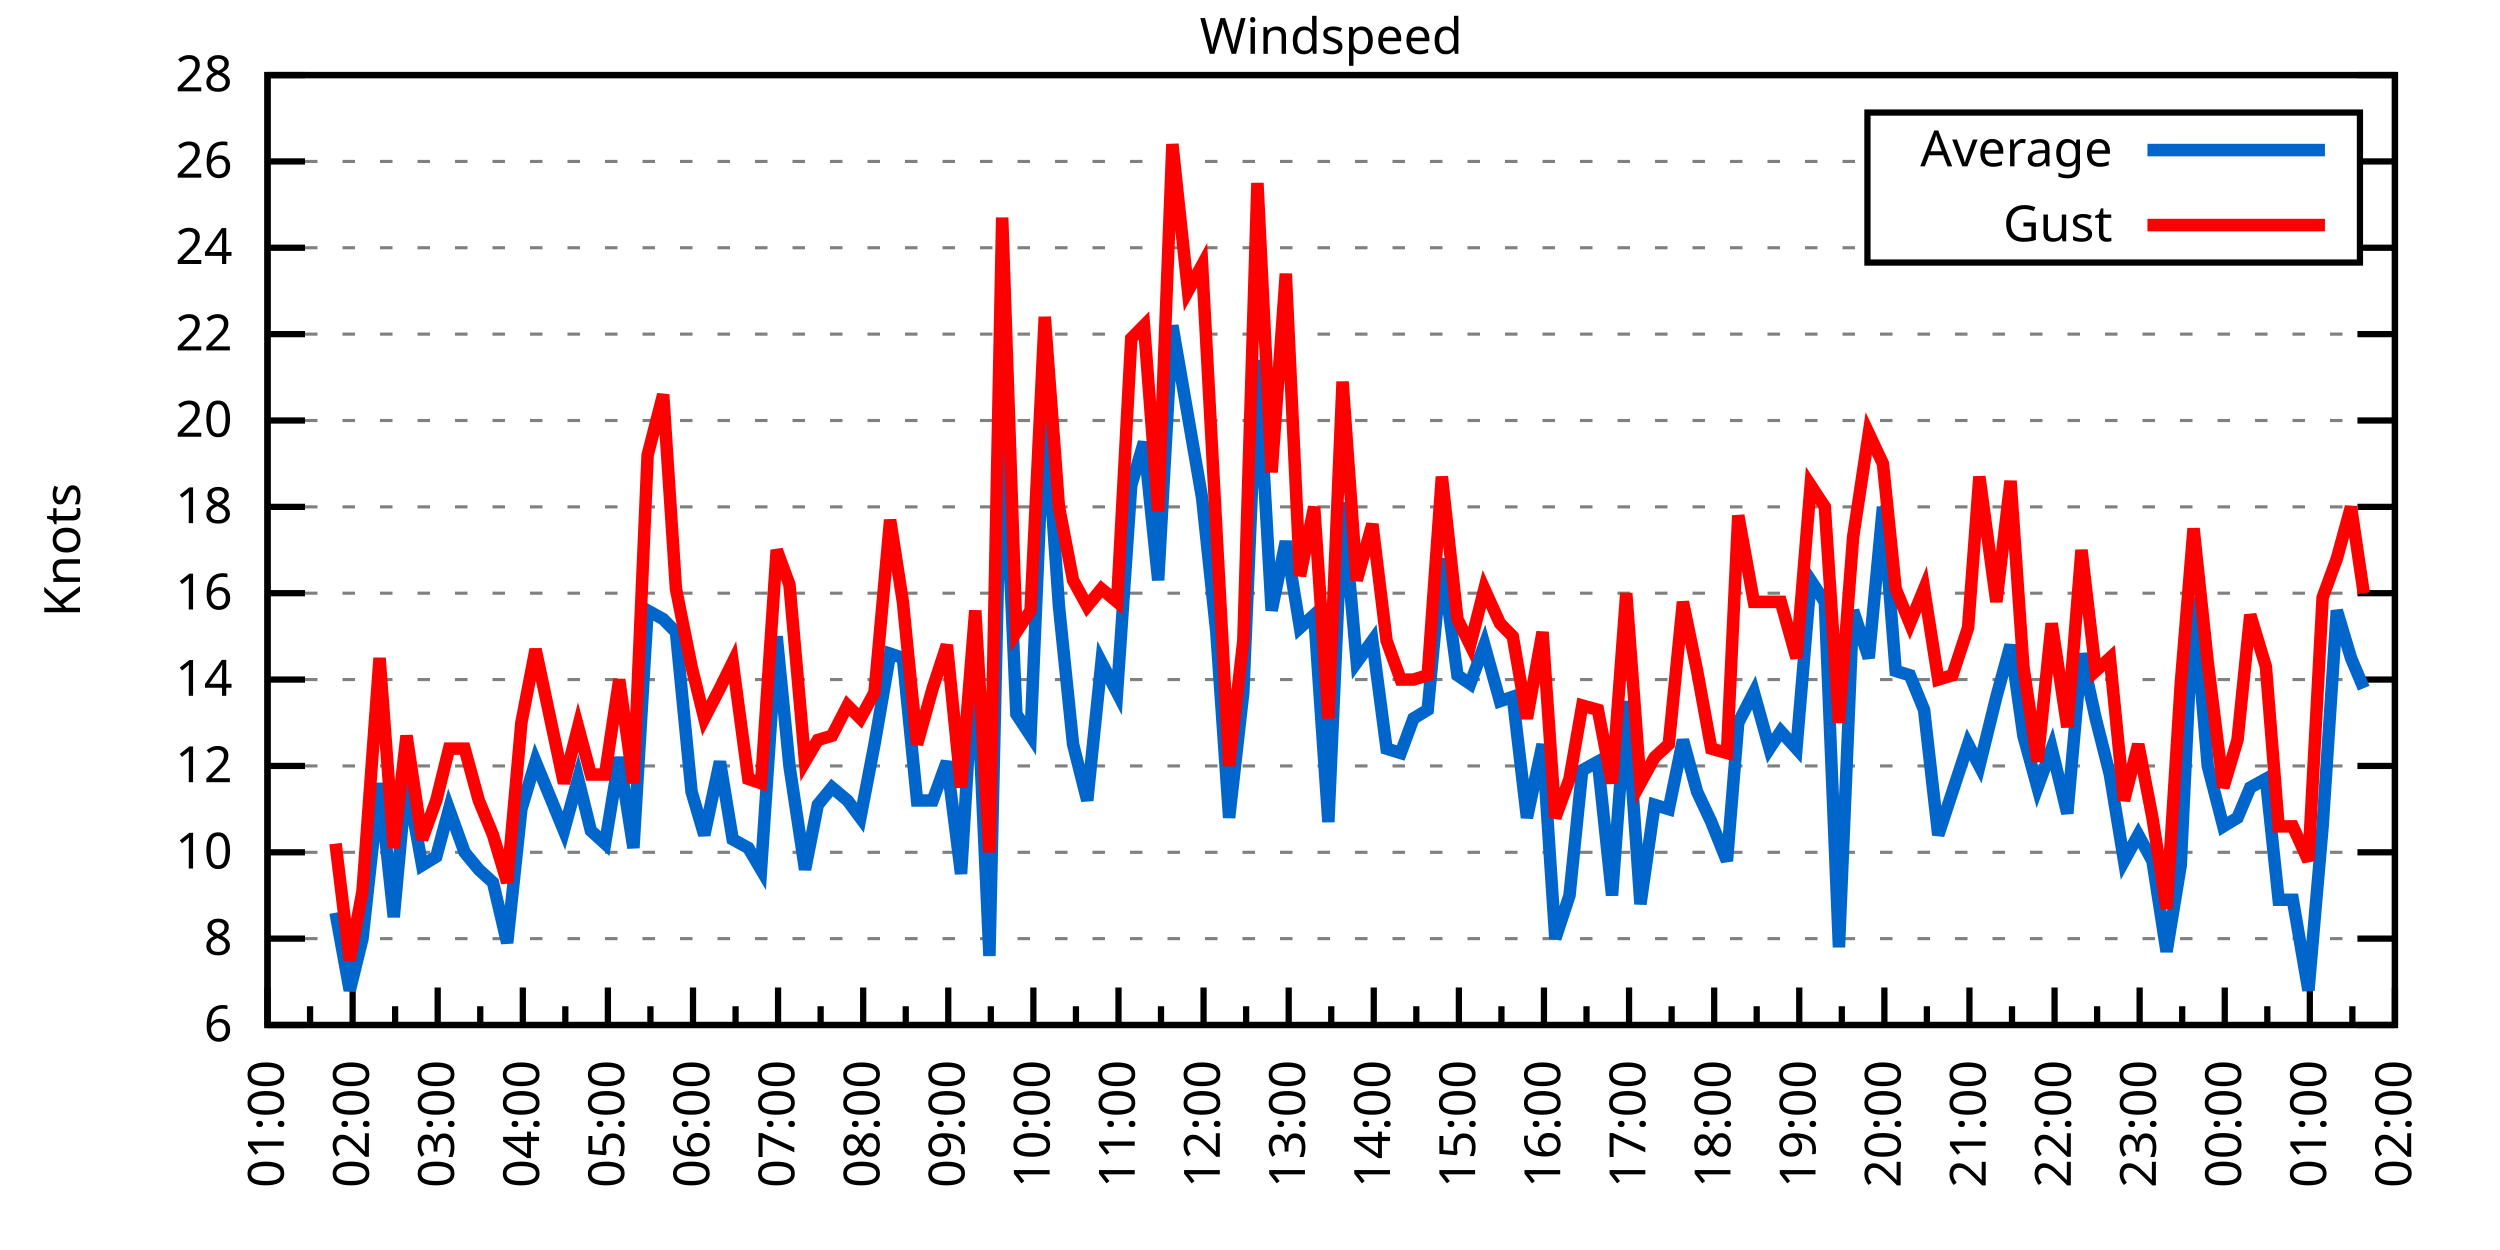
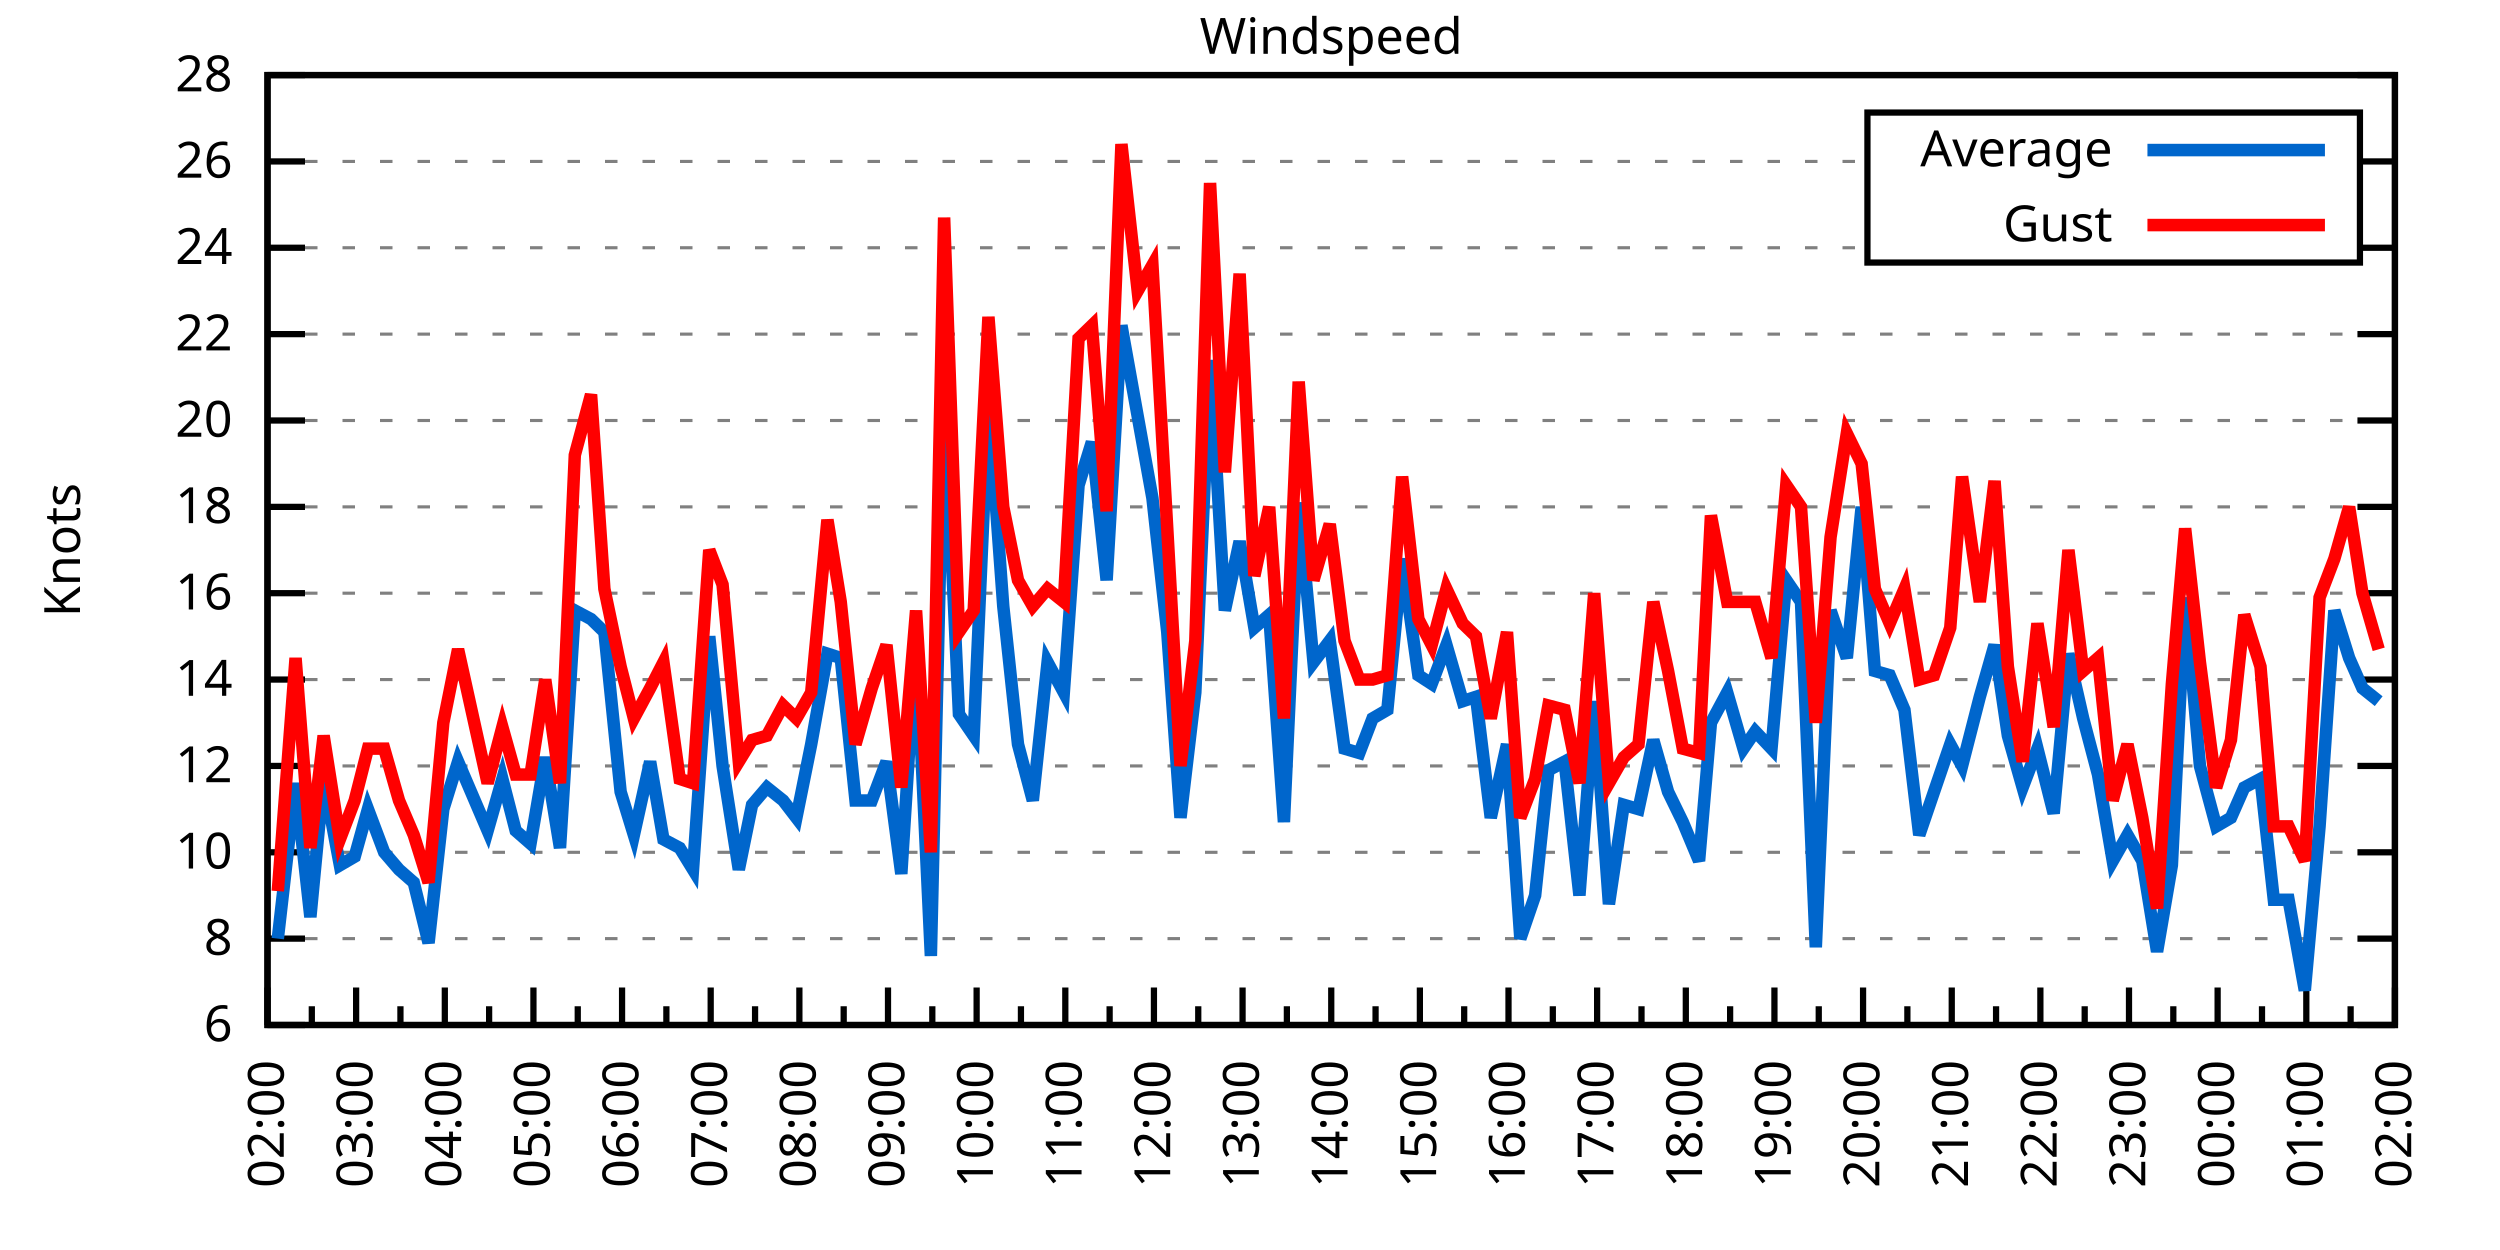
<svg xmlns="http://www.w3.org/2000/svg" xmlns:xlink="http://www.w3.org/1999/xlink" width="400" height="200" viewBox="0 0 400 200">
  <g id="gnuplot_canvas">
    <rect x="0" y="0" width="400" height="200" fill="none" />
    <defs>
      <circle id="gpDot" r="0.5" stroke-width="0.5" stroke="currentColor" />
      <path id="gpPt0" stroke-width="0.333" stroke="currentColor" d="M-1,0 h2 M0,-1 v2" />
      <path id="gpPt1" stroke-width="0.333" stroke="currentColor" d="M-1,-1 L1,1 M1,-1 L-1,1" />
      <path id="gpPt2" stroke-width="0.333" stroke="currentColor" d="M-1,0 L1,0 M0,-1 L0,1 M-1,-1 L1,1 M-1,1 L1,-1" />
      <rect id="gpPt3" stroke-width="0.333" stroke="currentColor" x="-1" y="-1" width="2" height="2" />
      <rect id="gpPt4" stroke-width="0.333" stroke="currentColor" fill="currentColor" x="-1" y="-1" width="2" height="2" />
      <circle id="gpPt5" stroke-width="0.333" stroke="currentColor" cx="0" cy="0" r="1" />
      <use xlink:href="#gpPt5" id="gpPt6" fill="currentColor" stroke="none" />
      <path id="gpPt7" stroke-width="0.333" stroke="currentColor" d="M0,-1.33 L-1.33,0.67 L1.33,0.67 z" />
      <use xlink:href="#gpPt7" id="gpPt8" fill="currentColor" stroke="none" />
      <use xlink:href="#gpPt7" id="gpPt9" stroke="currentColor" transform="rotate(180)" />
      <use xlink:href="#gpPt9" id="gpPt10" fill="currentColor" stroke="none" />
      <use xlink:href="#gpPt3" id="gpPt11" stroke="currentColor" transform="rotate(45)" />
      <use xlink:href="#gpPt11" id="gpPt12" fill="currentColor" stroke="none" />
      <path id="gpPt13" stroke-width="0.333" stroke="currentColor" d="M0,1.330 L1.265,0.411 L0.782,-1.067 L-0.782,-1.076 L-1.265,0.411 z" />
      <use xlink:href="#gpPt13" id="gpPt14" fill="currentColor" stroke="none" />
      <filter id="textbox" filterUnits="objectBoundingBox" x="0" y="0" height="1" width="1">
        <feFlood flood-color="white" flood-opacity="1" result="bgnd" />
        <feComposite in="SourceGraphic" in2="bgnd" operator="atop" />
      </filter>
      <filter id="greybox" filterUnits="objectBoundingBox" x="0" y="0" height="1" width="1">
        <feFlood flood-color="lightgrey" flood-opacity="1" result="grey" />
        <feComposite in="SourceGraphic" in2="grey" operator="atop" />
      </filter>
    </defs>
    <g fill="none" color="white" stroke="currentColor" stroke-width="1.00" stroke-linecap="butt" stroke-linejoin="miter">
</g>
    <g fill="none" color="black" stroke="currentColor" stroke-width="1.00" stroke-linecap="butt" stroke-linejoin="miter">
      <g stroke="none" shape-rendering="crispEdges">
        <polygon fill="rgb(255, 255, 255)" points="42.80,164.00 383.18,164.00 383.18,12.02 42.80,12.02 " />
      </g>
    </g>
    <g fill="none" color="black" stroke="currentColor" stroke-width="1.00" stroke-linecap="butt" stroke-linejoin="miter">
</g>
    <g fill="none" color="black" stroke="black" stroke-width="0.50" stroke-linecap="butt" stroke-linejoin="miter">
</g>
    <g fill="none" color="gray" stroke="currentColor" stroke-width="0.50" stroke-linecap="butt" stroke-linejoin="miter">
      <path stroke="gray" stroke-dasharray="2,4" class="gridline" d="M42.80,164.00 L383.19,164.00  " />
    </g>
    <g fill="none" color="gray" stroke="gray" stroke-width="1.00" stroke-linecap="butt" stroke-linejoin="miter">
</g>
    <g fill="none" color="black" stroke="currentColor" stroke-width="1.00" stroke-linecap="butt" stroke-linejoin="miter">
      <path stroke="black" d="M42.80,164.00 L48.80,164.00 M383.19,164.00 L377.19,164.00  " />
      <g transform="translate(37.20,166.60)" stroke="none" fill="black" font-family="Sans" font-size="8.00" text-anchor="end">
        <text>
          <tspan font-family="Sans"> 6</tspan>
        </text>
      </g>
    </g>
    <g fill="none" color="black" stroke="currentColor" stroke-width="1.00" stroke-linecap="butt" stroke-linejoin="miter">
</g>
    <g fill="none" color="black" stroke="black" stroke-width="0.50" stroke-linecap="butt" stroke-linejoin="miter">
</g>
    <g fill="none" color="gray" stroke="currentColor" stroke-width="0.50" stroke-linecap="butt" stroke-linejoin="miter">
      <path stroke="gray" stroke-dasharray="2,4" class="gridline" d="M42.80,150.18 L383.19,150.18  " />
    </g>
    <g fill="none" color="gray" stroke="gray" stroke-width="1.00" stroke-linecap="butt" stroke-linejoin="miter">
</g>
    <g fill="none" color="black" stroke="currentColor" stroke-width="1.00" stroke-linecap="butt" stroke-linejoin="miter">
      <path stroke="black" d="M42.80,150.18 L48.80,150.18 M383.19,150.18 L377.19,150.18  " />
      <g transform="translate(37.20,152.78)" stroke="none" fill="black" font-family="Sans" font-size="8.00" text-anchor="end">
        <text>
          <tspan font-family="Sans"> 8</tspan>
        </text>
      </g>
    </g>
    <g fill="none" color="black" stroke="currentColor" stroke-width="1.00" stroke-linecap="butt" stroke-linejoin="miter">
</g>
    <g fill="none" color="black" stroke="black" stroke-width="0.50" stroke-linecap="butt" stroke-linejoin="miter">
</g>
    <g fill="none" color="gray" stroke="currentColor" stroke-width="0.50" stroke-linecap="butt" stroke-linejoin="miter">
      <path stroke="gray" stroke-dasharray="2,4" class="gridline" d="M42.80,136.37 L383.19,136.37  " />
    </g>
    <g fill="none" color="gray" stroke="gray" stroke-width="1.00" stroke-linecap="butt" stroke-linejoin="miter">
</g>
    <g fill="none" color="black" stroke="currentColor" stroke-width="1.00" stroke-linecap="butt" stroke-linejoin="miter">
      <path stroke="black" d="M42.80,136.37 L48.80,136.37 M383.19,136.37 L377.19,136.37  " />
      <g transform="translate(37.20,138.97)" stroke="none" fill="black" font-family="Sans" font-size="8.00" text-anchor="end">
        <text>
          <tspan font-family="Sans"> 10</tspan>
        </text>
      </g>
    </g>
    <g fill="none" color="black" stroke="currentColor" stroke-width="1.00" stroke-linecap="butt" stroke-linejoin="miter">
</g>
    <g fill="none" color="black" stroke="black" stroke-width="0.50" stroke-linecap="butt" stroke-linejoin="miter">
</g>
    <g fill="none" color="gray" stroke="currentColor" stroke-width="0.50" stroke-linecap="butt" stroke-linejoin="miter">
      <path stroke="gray" stroke-dasharray="2,4" class="gridline" d="M42.80,122.55 L383.19,122.55  " />
    </g>
    <g fill="none" color="gray" stroke="gray" stroke-width="1.00" stroke-linecap="butt" stroke-linejoin="miter">
</g>
    <g fill="none" color="black" stroke="currentColor" stroke-width="1.00" stroke-linecap="butt" stroke-linejoin="miter">
      <path stroke="black" d="M42.80,122.55 L48.80,122.55 M383.19,122.55 L377.19,122.55  " />
      <g transform="translate(37.20,125.15)" stroke="none" fill="black" font-family="Sans" font-size="8.00" text-anchor="end">
        <text>
          <tspan font-family="Sans"> 12</tspan>
        </text>
      </g>
    </g>
    <g fill="none" color="black" stroke="currentColor" stroke-width="1.00" stroke-linecap="butt" stroke-linejoin="miter">
</g>
    <g fill="none" color="black" stroke="black" stroke-width="0.50" stroke-linecap="butt" stroke-linejoin="miter">
</g>
    <g fill="none" color="gray" stroke="currentColor" stroke-width="0.50" stroke-linecap="butt" stroke-linejoin="miter">
      <path stroke="gray" stroke-dasharray="2,4" class="gridline" d="M42.80,108.73 L383.19,108.73  " />
    </g>
    <g fill="none" color="gray" stroke="gray" stroke-width="1.00" stroke-linecap="butt" stroke-linejoin="miter">
</g>
    <g fill="none" color="black" stroke="currentColor" stroke-width="1.00" stroke-linecap="butt" stroke-linejoin="miter">
      <path stroke="black" d="M42.80,108.73 L48.80,108.73 M383.19,108.73 L377.19,108.73  " />
      <g transform="translate(37.20,111.33)" stroke="none" fill="black" font-family="Sans" font-size="8.00" text-anchor="end">
        <text>
          <tspan font-family="Sans"> 14</tspan>
        </text>
      </g>
    </g>
    <g fill="none" color="black" stroke="currentColor" stroke-width="1.00" stroke-linecap="butt" stroke-linejoin="miter">
</g>
    <g fill="none" color="black" stroke="black" stroke-width="0.50" stroke-linecap="butt" stroke-linejoin="miter">
</g>
    <g fill="none" color="gray" stroke="currentColor" stroke-width="0.50" stroke-linecap="butt" stroke-linejoin="miter">
      <path stroke="gray" stroke-dasharray="2,4" class="gridline" d="M42.80,94.91 L383.19,94.91  " />
    </g>
    <g fill="none" color="gray" stroke="gray" stroke-width="1.00" stroke-linecap="butt" stroke-linejoin="miter">
</g>
    <g fill="none" color="black" stroke="currentColor" stroke-width="1.00" stroke-linecap="butt" stroke-linejoin="miter">
      <path stroke="black" d="M42.80,94.91 L48.80,94.91 M383.19,94.91 L377.19,94.91  " />
      <g transform="translate(37.20,97.51)" stroke="none" fill="black" font-family="Sans" font-size="8.00" text-anchor="end">
        <text>
          <tspan font-family="Sans"> 16</tspan>
        </text>
      </g>
    </g>
    <g fill="none" color="black" stroke="currentColor" stroke-width="1.00" stroke-linecap="butt" stroke-linejoin="miter">
</g>
    <g fill="none" color="black" stroke="black" stroke-width="0.50" stroke-linecap="butt" stroke-linejoin="miter">
</g>
    <g fill="none" color="gray" stroke="currentColor" stroke-width="0.50" stroke-linecap="butt" stroke-linejoin="miter">
      <path stroke="gray" stroke-dasharray="2,4" class="gridline" d="M42.80,81.10 L383.19,81.10  " />
    </g>
    <g fill="none" color="gray" stroke="gray" stroke-width="1.00" stroke-linecap="butt" stroke-linejoin="miter">
</g>
    <g fill="none" color="black" stroke="currentColor" stroke-width="1.00" stroke-linecap="butt" stroke-linejoin="miter">
      <path stroke="black" d="M42.80,81.10 L48.80,81.10 M383.19,81.10 L377.19,81.10  " />
      <g transform="translate(37.20,83.70)" stroke="none" fill="black" font-family="Sans" font-size="8.00" text-anchor="end">
        <text>
          <tspan font-family="Sans"> 18</tspan>
        </text>
      </g>
    </g>
    <g fill="none" color="black" stroke="currentColor" stroke-width="1.00" stroke-linecap="butt" stroke-linejoin="miter">
</g>
    <g fill="none" color="black" stroke="black" stroke-width="0.50" stroke-linecap="butt" stroke-linejoin="miter">
</g>
    <g fill="none" color="gray" stroke="currentColor" stroke-width="0.50" stroke-linecap="butt" stroke-linejoin="miter">
      <path stroke="gray" stroke-dasharray="2,4" class="gridline" d="M42.80,67.28 L383.19,67.28  " />
    </g>
    <g fill="none" color="gray" stroke="gray" stroke-width="1.00" stroke-linecap="butt" stroke-linejoin="miter">
</g>
    <g fill="none" color="black" stroke="currentColor" stroke-width="1.00" stroke-linecap="butt" stroke-linejoin="miter">
      <path stroke="black" d="M42.80,67.28 L48.80,67.28 M383.19,67.28 L377.19,67.28  " />
      <g transform="translate(37.20,69.88)" stroke="none" fill="black" font-family="Sans" font-size="8.00" text-anchor="end">
        <text>
          <tspan font-family="Sans"> 20</tspan>
        </text>
      </g>
    </g>
    <g fill="none" color="black" stroke="currentColor" stroke-width="1.00" stroke-linecap="butt" stroke-linejoin="miter">
</g>
    <g fill="none" color="black" stroke="black" stroke-width="0.50" stroke-linecap="butt" stroke-linejoin="miter">
</g>
    <g fill="none" color="gray" stroke="currentColor" stroke-width="0.50" stroke-linecap="butt" stroke-linejoin="miter">
      <path stroke="gray" stroke-dasharray="2,4" class="gridline" d="M42.80,53.46 L383.19,53.46  " />
    </g>
    <g fill="none" color="gray" stroke="gray" stroke-width="1.00" stroke-linecap="butt" stroke-linejoin="miter">
</g>
    <g fill="none" color="black" stroke="currentColor" stroke-width="1.00" stroke-linecap="butt" stroke-linejoin="miter">
      <path stroke="black" d="M42.80,53.46 L48.80,53.46 M383.19,53.46 L377.19,53.46  " />
      <g transform="translate(37.20,56.06)" stroke="none" fill="black" font-family="Sans" font-size="8.00" text-anchor="end">
        <text>
          <tspan font-family="Sans"> 22</tspan>
        </text>
      </g>
    </g>
    <g fill="none" color="black" stroke="currentColor" stroke-width="1.00" stroke-linecap="butt" stroke-linejoin="miter">
</g>
    <g fill="none" color="black" stroke="black" stroke-width="0.50" stroke-linecap="butt" stroke-linejoin="miter">
</g>
    <g fill="none" color="gray" stroke="currentColor" stroke-width="0.50" stroke-linecap="butt" stroke-linejoin="miter">
      <path stroke="gray" stroke-dasharray="2,4" class="gridline" d="M42.80,39.64 L298.79,39.64 M377.59,39.64 L383.19,39.64  " />
    </g>
    <g fill="none" color="gray" stroke="gray" stroke-width="1.00" stroke-linecap="butt" stroke-linejoin="miter">
</g>
    <g fill="none" color="black" stroke="currentColor" stroke-width="1.00" stroke-linecap="butt" stroke-linejoin="miter">
      <path stroke="black" d="M42.80,39.64 L48.80,39.64 M383.19,39.64 L377.19,39.64  " />
      <g transform="translate(37.20,42.24)" stroke="none" fill="black" font-family="Sans" font-size="8.00" text-anchor="end">
        <text>
          <tspan font-family="Sans"> 24</tspan>
        </text>
      </g>
    </g>
    <g fill="none" color="black" stroke="currentColor" stroke-width="1.00" stroke-linecap="butt" stroke-linejoin="miter">
</g>
    <g fill="none" color="black" stroke="black" stroke-width="0.50" stroke-linecap="butt" stroke-linejoin="miter">
</g>
    <g fill="none" color="gray" stroke="currentColor" stroke-width="0.50" stroke-linecap="butt" stroke-linejoin="miter">
      <path stroke="gray" stroke-dasharray="2,4" class="gridline" d="M42.80,25.83 L298.79,25.83 M377.59,25.83 L383.19,25.83  " />
    </g>
    <g fill="none" color="gray" stroke="gray" stroke-width="1.00" stroke-linecap="butt" stroke-linejoin="miter">
</g>
    <g fill="none" color="black" stroke="currentColor" stroke-width="1.00" stroke-linecap="butt" stroke-linejoin="miter">
      <path stroke="black" d="M42.80,25.83 L48.80,25.83 M383.19,25.83 L377.19,25.83  " />
      <g transform="translate(37.20,28.43)" stroke="none" fill="black" font-family="Sans" font-size="8.00" text-anchor="end">
        <text>
          <tspan font-family="Sans"> 26</tspan>
        </text>
      </g>
    </g>
    <g fill="none" color="black" stroke="currentColor" stroke-width="1.00" stroke-linecap="butt" stroke-linejoin="miter">
</g>
    <g fill="none" color="black" stroke="black" stroke-width="0.50" stroke-linecap="butt" stroke-linejoin="miter">
</g>
    <g fill="none" color="gray" stroke="currentColor" stroke-width="0.50" stroke-linecap="butt" stroke-linejoin="miter">
      <path stroke="gray" stroke-dasharray="2,4" class="gridline" d="M42.80,12.01 L383.19,12.01  " />
    </g>
    <g fill="none" color="gray" stroke="gray" stroke-width="1.00" stroke-linecap="butt" stroke-linejoin="miter">
</g>
    <g fill="none" color="black" stroke="currentColor" stroke-width="1.00" stroke-linecap="butt" stroke-linejoin="miter">
      <path stroke="black" d="M42.80,12.01 L48.80,12.01 M383.19,12.01 L377.19,12.01  " />
      <g transform="translate(37.20,14.61)" stroke="none" fill="black" font-family="Sans" font-size="8.00" text-anchor="end">
        <text>
          <tspan font-family="Sans"> 28</tspan>
        </text>
      </g>
    </g>
    <g fill="none" color="black" stroke="currentColor" stroke-width="1.00" stroke-linecap="butt" stroke-linejoin="miter">
      <path stroke="black" d="M42.80,164.00 L42.80,158.00  " />
      <g transform="translate(45.40,169.60) rotate(270)" stroke="none" fill="black" font-family="Sans" font-size="8.00" text-anchor="end">
        <text>
+           <tspan font-family="Sans">02:00</tspan>
+         </text>
+       </g>
+     </g>
+     <g fill="none" color="black" stroke="currentColor" stroke-width="1.00" stroke-linecap="butt" stroke-linejoin="miter">
+       <path stroke="black" d="M49.89,164.00 L49.89,161.00 M56.98,164.00 L56.98,158.00  " />
+       <g transform="translate(59.58,169.60) rotate(270)" stroke="none" fill="black" font-family="Sans" font-size="8.00" text-anchor="end">
+         <text>
+           <tspan font-family="Sans">03:00</tspan>
+         </text>
+       </g>
+     </g>
+     <g fill="none" color="black" stroke="currentColor" stroke-width="1.00" stroke-linecap="butt" stroke-linejoin="miter">
+       <path stroke="black" d="M64.07,164.00 L64.07,161.00 M71.17,164.00 L71.17,158.00  " />
+       <g transform="translate(73.77,169.60) rotate(270)" stroke="none" fill="black" font-family="Sans" font-size="8.00" text-anchor="end">
+         <text>
+           <tspan font-family="Sans">04:00</tspan>
+         </text>
+       </g>
+     </g>
+     <g fill="none" color="black" stroke="currentColor" stroke-width="1.00" stroke-linecap="butt" stroke-linejoin="miter">
+       <path stroke="black" d="M78.26,164.00 L78.26,161.00 M85.35,164.00 L85.35,158.00  " />
+       <g transform="translate(87.95,169.60) rotate(270)" stroke="none" fill="black" font-family="Sans" font-size="8.00" text-anchor="end">
+         <text>
+           <tspan font-family="Sans">05:00</tspan>
+         </text>
+       </g>
+     </g>
+     <g fill="none" color="black" stroke="currentColor" stroke-width="1.00" stroke-linecap="butt" stroke-linejoin="miter">
+       <path stroke="black" d="M92.44,164.00 L92.44,161.00 M99.53,164.00 L99.53,158.00  " />
+       <g transform="translate(102.13,169.60) rotate(270)" stroke="none" fill="black" font-family="Sans" font-size="8.00" text-anchor="end">
+         <text>
+           <tspan font-family="Sans">06:00</tspan>
+         </text>
+       </g>
+     </g>
+     <g fill="none" color="black" stroke="currentColor" stroke-width="1.00" stroke-linecap="butt" stroke-linejoin="miter">
+       <path stroke="black" d="M106.62,164.00 L106.62,161.00 M113.71,164.00 L113.71,158.00  " />
+       <g transform="translate(116.31,169.60) rotate(270)" stroke="none" fill="black" font-family="Sans" font-size="8.00" text-anchor="end">
+         <text>
+           <tspan font-family="Sans">07:00</tspan>
+         </text>
+       </g>
+     </g>
+     <g fill="none" color="black" stroke="currentColor" stroke-width="1.00" stroke-linecap="butt" stroke-linejoin="miter">
+       <path stroke="black" d="M120.81,164.00 L120.81,161.00 M127.90,164.00 L127.90,158.00  " />
+       <g transform="translate(130.50,169.60) rotate(270)" stroke="none" fill="black" font-family="Sans" font-size="8.00" text-anchor="end">
+         <text>
+           <tspan font-family="Sans">08:00</tspan>
+         </text>
+       </g>
+     </g>
+     <g fill="none" color="black" stroke="currentColor" stroke-width="1.00" stroke-linecap="butt" stroke-linejoin="miter">
+       <path stroke="black" d="M134.99,164.00 L134.99,161.00 M142.08,164.00 L142.08,158.00  " />
+       <g transform="translate(144.68,169.60) rotate(270)" stroke="none" fill="black" font-family="Sans" font-size="8.00" text-anchor="end">
+         <text>
+           <tspan font-family="Sans">09:00</tspan>
+         </text>
+       </g>
+     </g>
+     <g fill="none" color="black" stroke="currentColor" stroke-width="1.00" stroke-linecap="butt" stroke-linejoin="miter">
+       <path stroke="black" d="M149.17,164.00 L149.17,161.00 M156.26,164.00 L156.26,158.00  " />
+       <g transform="translate(158.86,169.60) rotate(270)" stroke="none" fill="black" font-family="Sans" font-size="8.00" text-anchor="end">
+         <text>
+           <tspan font-family="Sans">10:00</tspan>
+         </text>
+       </g>
+     </g>
+     <g fill="none" color="black" stroke="currentColor" stroke-width="1.00" stroke-linecap="butt" stroke-linejoin="miter">
+       <path stroke="black" d="M163.35,164.00 L163.35,161.00 M170.45,164.00 L170.45,158.00  " />
+       <g transform="translate(173.05,169.60) rotate(270)" stroke="none" fill="black" font-family="Sans" font-size="8.00" text-anchor="end">
+         <text>
+           <tspan font-family="Sans">11:00</tspan>
+         </text>
+       </g>
+     </g>
+     <g fill="none" color="black" stroke="currentColor" stroke-width="1.00" stroke-linecap="butt" stroke-linejoin="miter">
+       <path stroke="black" d="M177.54,164.00 L177.54,161.00 M184.63,164.00 L184.63,158.00  " />
+       <g transform="translate(187.23,169.60) rotate(270)" stroke="none" fill="black" font-family="Sans" font-size="8.00" text-anchor="end">
+         <text>
+           <tspan font-family="Sans">12:00</tspan>
+         </text>
+       </g>
+     </g>
+     <g fill="none" color="black" stroke="currentColor" stroke-width="1.00" stroke-linecap="butt" stroke-linejoin="miter">
+       <path stroke="black" d="M191.72,164.00 L191.72,161.00 M198.81,164.00 L198.81,158.00  " />
+       <g transform="translate(201.41,169.60) rotate(270)" stroke="none" fill="black" font-family="Sans" font-size="8.00" text-anchor="end">
+         <text>
+           <tspan font-family="Sans">13:00</tspan>
+         </text>
+       </g>
+     </g>
+     <g fill="none" color="black" stroke="currentColor" stroke-width="1.00" stroke-linecap="butt" stroke-linejoin="miter">
+       <path stroke="black" d="M205.90,164.00 L205.90,161.00 M213.00,164.00 L213.00,158.00  " />
+       <g transform="translate(215.60,169.60) rotate(270)" stroke="none" fill="black" font-family="Sans" font-size="8.00" text-anchor="end">
+         <text>
+           <tspan font-family="Sans">14:00</tspan>
+         </text>
+       </g>
+     </g>
+     <g fill="none" color="black" stroke="currentColor" stroke-width="1.00" stroke-linecap="butt" stroke-linejoin="miter">
+       <path stroke="black" d="M220.09,164.00 L220.09,161.00 M227.18,164.00 L227.18,158.00  " />
+       <g transform="translate(229.78,169.60) rotate(270)" stroke="none" fill="black" font-family="Sans" font-size="8.00" text-anchor="end">
+         <text>
+           <tspan font-family="Sans">15:00</tspan>
+         </text>
+       </g>
+     </g>
+     <g fill="none" color="black" stroke="currentColor" stroke-width="1.00" stroke-linecap="butt" stroke-linejoin="miter">
+       <path stroke="black" d="M234.27,164.00 L234.27,161.00 M241.36,164.00 L241.36,158.00  " />
+       <g transform="translate(243.96,169.60) rotate(270)" stroke="none" fill="black" font-family="Sans" font-size="8.00" text-anchor="end">
+         <text>
+           <tspan font-family="Sans">16:00</tspan>
+         </text>
+       </g>
+     </g>
+     <g fill="none" color="black" stroke="currentColor" stroke-width="1.00" stroke-linecap="butt" stroke-linejoin="miter">
+       <path stroke="black" d="M248.45,164.00 L248.45,161.00 M255.54,164.00 L255.54,158.00  " />
+       <g transform="translate(258.14,169.60) rotate(270)" stroke="none" fill="black" font-family="Sans" font-size="8.00" text-anchor="end">
+         <text>
+           <tspan font-family="Sans">17:00</tspan>
+         </text>
+       </g>
+     </g>
+     <g fill="none" color="black" stroke="currentColor" stroke-width="1.00" stroke-linecap="butt" stroke-linejoin="miter">
+       <path stroke="black" d="M262.64,164.00 L262.64,161.00 M269.73,164.00 L269.73,158.00  " />
+       <g transform="translate(272.33,169.60) rotate(270)" stroke="none" fill="black" font-family="Sans" font-size="8.00" text-anchor="end">
+         <text>
+           <tspan font-family="Sans">18:00</tspan>
+         </text>
+       </g>
+     </g>
+     <g fill="none" color="black" stroke="currentColor" stroke-width="1.00" stroke-linecap="butt" stroke-linejoin="miter">
+       <path stroke="black" d="M276.82,164.00 L276.82,161.00 M283.91,164.00 L283.91,158.00  " />
+       <g transform="translate(286.51,169.60) rotate(270)" stroke="none" fill="black" font-family="Sans" font-size="8.00" text-anchor="end">
+         <text>
+           <tspan font-family="Sans">19:00</tspan>
+         </text>
+       </g>
+     </g>
+     <g fill="none" color="black" stroke="currentColor" stroke-width="1.00" stroke-linecap="butt" stroke-linejoin="miter">
+       <path stroke="black" d="M291.00,164.00 L291.00,161.00 M298.09,164.00 L298.09,158.00  " />
+       <g transform="translate(300.69,169.60) rotate(270)" stroke="none" fill="black" font-family="Sans" font-size="8.00" text-anchor="end">
+         <text>
+           <tspan font-family="Sans">20:00</tspan>
+         </text>
+       </g>
+     </g>
+     <g fill="none" color="black" stroke="currentColor" stroke-width="1.00" stroke-linecap="butt" stroke-linejoin="miter">
+       <path stroke="black" d="M305.18,164.00 L305.18,161.00 M312.28,164.00 L312.28,158.00  " />
+       <g transform="translate(314.88,169.60) rotate(270)" stroke="none" fill="black" font-family="Sans" font-size="8.00" text-anchor="end">
+         <text>
+           <tspan font-family="Sans">21:00</tspan>
+         </text>
+       </g>
+     </g>
+     <g fill="none" color="black" stroke="currentColor" stroke-width="1.00" stroke-linecap="butt" stroke-linejoin="miter">
+       <path stroke="black" d="M319.37,164.00 L319.37,161.00 M326.46,164.00 L326.46,158.00  " />
+       <g transform="translate(329.06,169.60) rotate(270)" stroke="none" fill="black" font-family="Sans" font-size="8.00" text-anchor="end">
+         <text>
+           <tspan font-family="Sans">22:00</tspan>
+         </text>
+       </g>
+     </g>
+     <g fill="none" color="black" stroke="currentColor" stroke-width="1.00" stroke-linecap="butt" stroke-linejoin="miter">
+       <path stroke="black" d="M333.55,164.00 L333.55,161.00 M340.64,164.00 L340.64,158.00  " />
+       <g transform="translate(343.24,169.60) rotate(270)" stroke="none" fill="black" font-family="Sans" font-size="8.00" text-anchor="end">
+         <text>
+           <tspan font-family="Sans">23:00</tspan>
+         </text>
+       </g>
+     </g>
+     <g fill="none" color="black" stroke="currentColor" stroke-width="1.00" stroke-linecap="butt" stroke-linejoin="miter">
+       <path stroke="black" d="M347.73,164.00 L347.73,161.00 M354.82,164.00 L354.82,158.00  " />
+       <g transform="translate(357.42,169.60) rotate(270)" stroke="none" fill="black" font-family="Sans" font-size="8.00" text-anchor="end">
+         <text>
+           <tspan font-family="Sans">00:00</tspan>
+         </text>
+       </g>
+     </g>
+     <g fill="none" color="black" stroke="currentColor" stroke-width="1.00" stroke-linecap="butt" stroke-linejoin="miter">
+       <path stroke="black" d="M361.92,164.00 L361.92,161.00 M369.01,164.00 L369.01,158.00  " />
+       <g transform="translate(371.61,169.60) rotate(270)" stroke="none" fill="black" font-family="Sans" font-size="8.00" text-anchor="end">
+         <text>
          <tspan font-family="Sans">01:00</tspan>
        </text>
      </g>
    </g>
    <g fill="none" color="black" stroke="currentColor" stroke-width="1.00" stroke-linecap="butt" stroke-linejoin="miter">
-       <path stroke="black" d="M49.61,164.00 L49.61,161.00 M56.42,164.00 L56.42,158.00  " />
-       <g transform="translate(59.02,169.60) rotate(270)" stroke="none" fill="black" font-family="Sans" font-size="8.00" text-anchor="end">
-         <text>
-           <tspan font-family="Sans">02:00</tspan>
-         </text>
-       </g>
-     </g>
-     <g fill="none" color="black" stroke="currentColor" stroke-width="1.00" stroke-linecap="butt" stroke-linejoin="miter">
-       <path stroke="black" d="M63.22,164.00 L63.22,161.00 M70.03,164.00 L70.03,158.00  " />
-       <g transform="translate(72.63,169.60) rotate(270)" stroke="none" fill="black" font-family="Sans" font-size="8.00" text-anchor="end">
-         <text>
-           <tspan font-family="Sans">03:00</tspan>
-         </text>
-       </g>
-     </g>
-     <g fill="none" color="black" stroke="currentColor" stroke-width="1.00" stroke-linecap="butt" stroke-linejoin="miter">
-       <path stroke="black" d="M76.84,164.00 L76.84,161.00 M83.65,164.00 L83.65,158.00  " />
-       <g transform="translate(86.25,169.60) rotate(270)" stroke="none" fill="black" font-family="Sans" font-size="8.00" text-anchor="end">
-         <text>
-           <tspan font-family="Sans">04:00</tspan>
-         </text>
-       </g>
-     </g>
-     <g fill="none" color="black" stroke="currentColor" stroke-width="1.00" stroke-linecap="butt" stroke-linejoin="miter">
-       <path stroke="black" d="M90.45,164.00 L90.45,161.00 M97.26,164.00 L97.26,158.00  " />
-       <g transform="translate(99.86,169.60) rotate(270)" stroke="none" fill="black" font-family="Sans" font-size="8.00" text-anchor="end">
-         <text>
-           <tspan font-family="Sans">05:00</tspan>
-         </text>
-       </g>
-     </g>
-     <g fill="none" color="black" stroke="currentColor" stroke-width="1.00" stroke-linecap="butt" stroke-linejoin="miter">
-       <path stroke="black" d="M104.07,164.00 L104.07,161.00 M110.88,164.00 L110.88,158.00  " />
-       <g transform="translate(113.48,169.60) rotate(270)" stroke="none" fill="black" font-family="Sans" font-size="8.00" text-anchor="end">
-         <text>
-           <tspan font-family="Sans">06:00</tspan>
-         </text>
-       </g>
-     </g>
-     <g fill="none" color="black" stroke="currentColor" stroke-width="1.00" stroke-linecap="butt" stroke-linejoin="miter">
-       <path stroke="black" d="M117.69,164.00 L117.69,161.00 M124.49,164.00 L124.49,158.00  " />
-       <g transform="translate(127.09,169.60) rotate(270)" stroke="none" fill="black" font-family="Sans" font-size="8.00" text-anchor="end">
-         <text>
-           <tspan font-family="Sans">07:00</tspan>
-         </text>
-       </g>
-     </g>
-     <g fill="none" color="black" stroke="currentColor" stroke-width="1.00" stroke-linecap="butt" stroke-linejoin="miter">
-       <path stroke="black" d="M131.30,164.00 L131.30,161.00 M138.11,164.00 L138.11,158.00  " />
-       <g transform="translate(140.71,169.60) rotate(270)" stroke="none" fill="black" font-family="Sans" font-size="8.00" text-anchor="end">
-         <text>
-           <tspan font-family="Sans">08:00</tspan>
-         </text>
-       </g>
-     </g>
-     <g fill="none" color="black" stroke="currentColor" stroke-width="1.00" stroke-linecap="butt" stroke-linejoin="miter">
-       <path stroke="black" d="M144.92,164.00 L144.92,161.00 M151.72,164.00 L151.72,158.00  " />
-       <g transform="translate(154.32,169.60) rotate(270)" stroke="none" fill="black" font-family="Sans" font-size="8.00" text-anchor="end">
-         <text>
-           <tspan font-family="Sans">09:00</tspan>
-         </text>
-       </g>
-     </g>
-     <g fill="none" color="black" stroke="currentColor" stroke-width="1.00" stroke-linecap="butt" stroke-linejoin="miter">
-       <path stroke="black" d="M158.53,164.00 L158.53,161.00 M165.34,164.00 L165.34,158.00  " />
-       <g transform="translate(167.94,169.60) rotate(270)" stroke="none" fill="black" font-family="Sans" font-size="8.00" text-anchor="end">
-         <text>
-           <tspan font-family="Sans">10:00</tspan>
-         </text>
-       </g>
-     </g>
-     <g fill="none" color="black" stroke="currentColor" stroke-width="1.00" stroke-linecap="butt" stroke-linejoin="miter">
-       <path stroke="black" d="M172.15,164.00 L172.15,161.00 M178.96,164.00 L178.96,158.00  " />
-       <g transform="translate(181.56,169.60) rotate(270)" stroke="none" fill="black" font-family="Sans" font-size="8.00" text-anchor="end">
-         <text>
-           <tspan font-family="Sans">11:00</tspan>
-         </text>
-       </g>
-     </g>
-     <g fill="none" color="black" stroke="currentColor" stroke-width="1.00" stroke-linecap="butt" stroke-linejoin="miter">
-       <path stroke="black" d="M185.76,164.00 L185.76,161.00 M192.57,164.00 L192.57,158.00  " />
-       <g transform="translate(195.17,169.60) rotate(270)" stroke="none" fill="black" font-family="Sans" font-size="8.00" text-anchor="end">
-         <text>
-           <tspan font-family="Sans">12:00</tspan>
-         </text>
-       </g>
-     </g>
-     <g fill="none" color="black" stroke="currentColor" stroke-width="1.00" stroke-linecap="butt" stroke-linejoin="miter">
-       <path stroke="black" d="M199.38,164.00 L199.38,161.00 M206.19,164.00 L206.19,158.00  " />
-       <g transform="translate(208.79,169.60) rotate(270)" stroke="none" fill="black" font-family="Sans" font-size="8.00" text-anchor="end">
-         <text>
-           <tspan font-family="Sans">13:00</tspan>
-         </text>
-       </g>
-     </g>
-     <g fill="none" color="black" stroke="currentColor" stroke-width="1.00" stroke-linecap="butt" stroke-linejoin="miter">
-       <path stroke="black" d="M213.00,164.00 L213.00,161.00 M219.80,164.00 L219.80,158.00  " />
-       <g transform="translate(222.40,169.60) rotate(270)" stroke="none" fill="black" font-family="Sans" font-size="8.00" text-anchor="end">
-         <text>
-           <tspan font-family="Sans">14:00</tspan>
-         </text>
-       </g>
-     </g>
-     <g fill="none" color="black" stroke="currentColor" stroke-width="1.00" stroke-linecap="butt" stroke-linejoin="miter">
-       <path stroke="black" d="M226.61,164.00 L226.61,161.00 M233.42,164.00 L233.42,158.00  " />
-       <g transform="translate(236.02,169.60) rotate(270)" stroke="none" fill="black" font-family="Sans" font-size="8.00" text-anchor="end">
-         <text>
-           <tspan font-family="Sans">15:00</tspan>
-         </text>
-       </g>
-     </g>
-     <g fill="none" color="black" stroke="currentColor" stroke-width="1.00" stroke-linecap="butt" stroke-linejoin="miter">
-       <path stroke="black" d="M240.23,164.00 L240.23,161.00 M247.03,164.00 L247.03,158.00  " />
-       <g transform="translate(249.63,169.60) rotate(270)" stroke="none" fill="black" font-family="Sans" font-size="8.00" text-anchor="end">
-         <text>
-           <tspan font-family="Sans">16:00</tspan>
-         </text>
-       </g>
-     </g>
-     <g fill="none" color="black" stroke="currentColor" stroke-width="1.00" stroke-linecap="butt" stroke-linejoin="miter">
-       <path stroke="black" d="M253.84,164.00 L253.84,161.00 M260.65,164.00 L260.65,158.00  " />
-       <g transform="translate(263.25,169.60) rotate(270)" stroke="none" fill="black" font-family="Sans" font-size="8.00" text-anchor="end">
-         <text>
-           <tspan font-family="Sans">17:00</tspan>
-         </text>
-       </g>
-     </g>
-     <g fill="none" color="black" stroke="currentColor" stroke-width="1.00" stroke-linecap="butt" stroke-linejoin="miter">
-       <path stroke="black" d="M267.46,164.00 L267.46,161.00 M274.27,164.00 L274.27,158.00  " />
-       <g transform="translate(276.87,169.60) rotate(270)" stroke="none" fill="black" font-family="Sans" font-size="8.00" text-anchor="end">
-         <text>
-           <tspan font-family="Sans">18:00</tspan>
-         </text>
-       </g>
-     </g>
-     <g fill="none" color="black" stroke="currentColor" stroke-width="1.00" stroke-linecap="butt" stroke-linejoin="miter">
-       <path stroke="black" d="M281.07,164.00 L281.07,161.00 M287.88,164.00 L287.88,158.00  " />
-       <g transform="translate(290.48,169.60) rotate(270)" stroke="none" fill="black" font-family="Sans" font-size="8.00" text-anchor="end">
-         <text>
-           <tspan font-family="Sans">19:00</tspan>
-         </text>
-       </g>
-     </g>
-     <g fill="none" color="black" stroke="currentColor" stroke-width="1.00" stroke-linecap="butt" stroke-linejoin="miter">
-       <path stroke="black" d="M294.69,164.00 L294.69,161.00 M301.50,164.00 L301.50,158.00  " />
-       <g transform="translate(304.10,169.60) rotate(270)" stroke="none" fill="black" font-family="Sans" font-size="8.00" text-anchor="end">
-         <text>
-           <tspan font-family="Sans">20:00</tspan>
-         </text>
-       </g>
-     </g>
-     <g fill="none" color="black" stroke="currentColor" stroke-width="1.00" stroke-linecap="butt" stroke-linejoin="miter">
-       <path stroke="black" d="M308.30,164.00 L308.30,161.00 M315.11,164.00 L315.11,158.00  " />
-       <g transform="translate(317.71,169.60) rotate(270)" stroke="none" fill="black" font-family="Sans" font-size="8.00" text-anchor="end">
-         <text>
-           <tspan font-family="Sans">21:00</tspan>
-         </text>
-       </g>
-     </g>
-     <g fill="none" color="black" stroke="currentColor" stroke-width="1.00" stroke-linecap="butt" stroke-linejoin="miter">
-       <path stroke="black" d="M321.92,164.00 L321.92,161.00 M328.73,164.00 L328.73,158.00  " />
-       <g transform="translate(331.33,169.60) rotate(270)" stroke="none" fill="black" font-family="Sans" font-size="8.00" text-anchor="end">
-         <text>
-           <tspan font-family="Sans">22:00</tspan>
-         </text>
-       </g>
-     </g>
-     <g fill="none" color="black" stroke="currentColor" stroke-width="1.00" stroke-linecap="butt" stroke-linejoin="miter">
-       <path stroke="black" d="M335.54,164.00 L335.54,161.00 M342.34,164.00 L342.34,158.00  " />
-       <g transform="translate(344.94,169.60) rotate(270)" stroke="none" fill="black" font-family="Sans" font-size="8.00" text-anchor="end">
-         <text>
-           <tspan font-family="Sans">23:00</tspan>
-         </text>
-       </g>
-     </g>
-     <g fill="none" color="black" stroke="currentColor" stroke-width="1.00" stroke-linecap="butt" stroke-linejoin="miter">
-       <path stroke="black" d="M349.15,164.00 L349.15,161.00 M355.96,164.00 L355.96,158.00  " />
-       <g transform="translate(358.56,169.60) rotate(270)" stroke="none" fill="black" font-family="Sans" font-size="8.00" text-anchor="end">
-         <text>
-           <tspan font-family="Sans">00:00</tspan>
-         </text>
-       </g>
-     </g>
-     <g fill="none" color="black" stroke="currentColor" stroke-width="1.00" stroke-linecap="butt" stroke-linejoin="miter">
-       <path stroke="black" d="M362.77,164.00 L362.77,161.00 M369.57,164.00 L369.57,158.00  " />
-       <g transform="translate(372.17,169.60) rotate(270)" stroke="none" fill="black" font-family="Sans" font-size="8.00" text-anchor="end">
-         <text>
-           <tspan font-family="Sans">01:00</tspan>
-         </text>
-       </g>
-     </g>
-     <g fill="none" color="black" stroke="currentColor" stroke-width="1.00" stroke-linecap="butt" stroke-linejoin="miter">
-       <path stroke="black" d="M376.38,164.00 L376.38,161.00 M383.19,164.00 L383.19,158.00  " />
+       <path stroke="black" d="M376.10,164.00 L376.10,161.00 M383.19,164.00 L383.19,158.00  " />
      <g transform="translate(385.79,169.60) rotate(270)" stroke="none" fill="black" font-family="Sans" font-size="8.00" text-anchor="end">
        <text>
          <tspan font-family="Sans">02:00</tspan>
        </text>
      </g>
    </g>
    <g fill="none" color="black" stroke="currentColor" stroke-width="1.00" stroke-linecap="butt" stroke-linejoin="miter">
</g>
    <g fill="none" color="black" stroke="currentColor" stroke-width="1.00" stroke-linecap="butt" stroke-linejoin="miter">
      <path stroke="black" d="M42.80,12.01 L42.80,164.00 L383.19,164.00 L383.19,12.01 L42.80,12.01 Z  " />
    </g>
    <g fill="none" color="black" stroke="currentColor" stroke-width="1.00" stroke-linecap="butt" stroke-linejoin="miter">
      <g transform="translate(12.80,88.01) rotate(270)" stroke="none" fill="black" font-family="Sans" font-size="8.00" text-anchor="middle">
        <text>
          <tspan font-family="Sans">Knots</tspan>
        </text>
      </g>
    </g>
    <g fill="none" color="black" stroke="currentColor" stroke-width="1.00" stroke-linecap="butt" stroke-linejoin="miter">
</g>
    <g fill="none" color="black" stroke="currentColor" stroke-width="1.00" stroke-linecap="butt" stroke-linejoin="miter">
      <path stroke="black" d="M298.79,42.01 L298.79,18.01 L377.59,18.01 L377.59,42.01 L298.79,42.01 Z  " />
    </g>
    <g id="Windspeed_plot_1">
      <g fill="none" color="white" stroke="black" stroke-width="2.00" stroke-linecap="butt" stroke-linejoin="miter">
</g>
      <g fill="none" color="black" stroke="currentColor" stroke-width="2.00" stroke-linecap="butt" stroke-linejoin="miter">
        <g transform="translate(337.99,26.61)" stroke="none" fill="black" font-family="Sans" font-size="8.00" text-anchor="end">
          <text>
            <tspan font-family="Sans">Average</tspan>
          </text>
        </g>
      </g>
      <g fill="none" color="black" stroke="currentColor" stroke-width="2.00" stroke-linecap="butt" stroke-linejoin="miter">
-         <path stroke="rgb(  0, 102, 204)" d="M343.59,24.01 L371.99,24.01 M53.69,146.04 L55.96,158.47 L58.00,150.18 L60.73,125.31 L63.00,146.73 L65.04,124.62   L67.54,138.44 L69.80,137.06 L71.85,129.46 L74.34,136.37 L76.61,139.13 L78.88,141.20 L81.15,150.87 L83.42,129.46   L85.69,121.86 L90.23,132.91 L92.50,124.62 L94.54,132.91 L96.81,134.98 L99.08,121.17 L101.35,135.67 L103.62,97.68   L106.11,99.06 L108.15,101.13 L110.65,126.69 L112.69,133.60 L115.19,121.86 L117.23,134.29 L119.73,135.67 L121.77,139.13   L124.27,101.82 L126.31,122.55 L128.81,139.13 L130.85,128.77 L133.12,126.00 L135.61,128.08 L137.66,130.84 L139.92,119.09   L142.42,104.59 L144.46,105.28 L146.73,128.08 L149.23,128.08 L151.50,121.86 L153.77,139.82 L156.04,102.51 L158.31,152.95   L160.35,62.44 L162.62,114.26 L164.89,117.71 L167.16,64.52 L169.43,96.99 L171.69,119.09 L173.96,128.08 L176.23,105.97   L178.73,110.80 L181.00,77.64 L183.04,70.73 L185.31,92.84 L187.58,52.08 L190.08,66.59 L192.34,79.71 L194.61,101.13   L196.66,130.84 L198.93,110.80 L201.19,57.61 L203.46,97.68 L205.73,86.62 L208.00,100.44 L210.27,98.37 L212.54,131.53   L214.81,80.41 L217.08,105.97 L219.58,102.51 L221.85,119.78 L224.11,120.48 L226.16,114.95 L228.43,113.57 L230.70,89.39   L233.19,108.04 L235.23,109.42 L237.50,103.20 L240.00,112.19 L242.04,111.49 L244.31,130.84 L246.81,119.09 L248.85,150.18   L251.12,143.27 L253.16,123.24 L255.66,121.86 L257.93,143.27 L260.20,112.19 L262.47,144.66 L264.73,128.77 L267.00,129.46   L269.27,118.40 L271.54,126.69 L273.81,131.53 L276.31,137.75 L278.12,115.64 L280.62,110.80 L283.12,119.78 L284.93,117.02   L287.43,119.78 L289.70,92.84 L291.97,96.30 L294.23,151.56 L296.50,97.68 L299.00,105.28 L301.27,81.10 L303.31,107.35   L305.58,108.04 L307.85,113.57 L310.12,133.60 L312.39,126.69 L314.89,119.09 L316.70,122.55 L319.42,111.49 L321.69,103.20   L323.74,117.71 L326.00,126.00 L328.27,119.78 L330.77,130.15 L333.04,104.59 L335.31,114.95 L337.58,123.93 L339.85,137.75   L342.12,133.60 L344.39,137.75 L346.65,152.26 L348.92,138.44 L350.97,95.60 L353.24,122.55 L355.73,132.22 L358.00,130.84   L360.04,126.00 L362.54,124.62 L364.58,143.96 L366.85,143.96 L369.35,158.47 L371.62,132.22 L373.89,97.68 L376.16,105.28   L378.20,110.11  " />
+         <path stroke="rgb(  0, 102, 204)" d="M343.59,24.01 L371.99,24.01 M44.45,150.18 L47.29,125.31 L49.66,146.73 L51.78,124.62 L54.38,138.44 L56.75,137.06   L58.87,129.46 L61.47,136.37 L63.84,139.13 L66.20,141.20 L68.57,150.87 L70.93,129.46 L73.29,121.86 L78.02,132.91   L80.38,124.62 L82.51,132.91 L84.88,134.98 L87.24,121.17 L89.60,135.67 L91.97,97.68 L94.57,99.06 L96.70,101.13   L99.30,126.69 L101.42,133.60 L104.02,121.86 L106.15,134.29 L108.75,135.67 L110.88,139.13 L113.48,101.82 L115.61,122.55   L118.21,139.13 L120.33,128.77 L122.70,126.00 L125.30,128.08 L127.42,130.84 L129.79,119.09 L132.39,104.59 L134.52,105.28   L136.88,128.08 L139.48,128.08 L141.84,121.86 L144.21,139.82 L146.57,102.51 L148.94,152.95 L151.06,62.44 L153.43,114.26   L155.79,117.71 L158.15,64.52 L160.52,96.99 L162.88,119.09 L165.25,128.08 L167.61,105.97 L170.21,110.80 L172.57,77.64   L174.70,70.73 L177.06,92.84 L179.43,52.08 L182.03,66.59 L184.39,79.71 L186.76,101.13 L188.88,130.84 L191.25,110.80   L193.61,57.61 L195.98,97.68 L198.34,86.62 L200.70,100.44 L203.07,98.37 L205.43,131.53 L207.79,80.41 L210.16,105.97   L212.76,102.51 L215.12,119.78 L217.49,120.48 L219.61,114.95 L221.98,113.57 L224.34,89.39 L226.94,108.04 L229.07,109.42   L231.43,103.20 L234.03,112.19 L236.16,111.49 L238.52,130.84 L241.12,119.09 L243.25,150.18 L245.62,143.27 L247.74,123.24   L250.34,121.86 L252.71,143.27 L255.07,112.19 L257.43,144.66 L259.80,128.77 L262.16,129.46 L264.53,118.40 L266.89,126.69   L269.25,131.53 L271.85,137.75 L273.75,115.64 L276.35,110.80 L278.95,119.78 L280.84,117.02 L283.44,119.78 L285.80,92.84   L288.16,96.30 L290.53,151.56 L292.89,97.68 L295.49,105.28 L297.86,81.10 L299.98,107.35 L302.35,108.04 L304.71,113.57   L307.08,133.60 L309.44,126.69 L312.04,119.09 L313.93,122.55 L316.77,111.49 L319.13,103.20 L321.26,117.71 L323.62,126.00   L325.99,119.78 L328.59,130.15 L330.95,104.59 L333.31,114.95 L335.68,123.93 L338.04,137.75 L340.40,133.60 L342.77,137.75   L345.13,152.26 L347.50,138.44 L349.62,95.60 L351.99,122.55 L354.59,132.22 L356.95,130.84 L359.08,126.00 L361.68,124.62   L363.81,143.96 L366.17,143.96 L368.77,158.47 L371.13,132.22 L373.50,97.68 L375.86,105.28 L377.99,110.11 L380.59,112.19    " />
      </g>
    </g>
    <g id="Windspeed_plot_2">
      <g fill="none" color="black" stroke="currentColor" stroke-width="2.00" stroke-linecap="butt" stroke-linejoin="miter">
        <g transform="translate(337.99,38.61)" stroke="none" fill="black" font-family="Sans" font-size="8.00" text-anchor="end">
          <text>
            <tspan font-family="Sans">Gust</tspan>
          </text>
        </g>
      </g>
      <g fill="none" color="black" stroke="currentColor" stroke-width="2.00" stroke-linecap="butt" stroke-linejoin="miter">
-         <path stroke="rgb(255,   0,   0)" d="M343.59,36.01 L371.99,36.01 M53.69,134.98 L55.96,153.64 L58.00,142.58 L60.73,105.28 L63.00,135.67 L65.04,117.71   L67.54,134.29 L69.80,128.08 L71.85,119.78 L74.34,119.78 L76.61,128.08 L78.88,133.60 L81.15,141.20 L83.42,115.64   L85.69,103.89 L90.23,125.31 L92.50,116.33 L94.54,123.93 L96.81,123.93 L99.08,108.73 L101.35,125.31 L103.62,72.81   L106.11,63.13 L108.15,94.22 L110.65,106.66 L112.69,114.95 L115.19,110.11 L117.23,105.97 L119.73,124.62 L121.77,125.31   L124.27,88.00 L126.31,93.53 L128.81,121.86 L130.85,118.40 L133.12,117.71 L135.61,112.88 L137.66,114.95 L139.92,110.80   L142.42,83.17 L144.46,96.30 L146.73,119.09 L149.23,110.11 L151.50,103.20 L153.77,126.00 L156.04,97.68 L158.31,136.37   L160.35,34.81 L162.62,101.13 L164.89,97.68 L167.16,50.70 L169.43,81.10 L171.69,92.84 L173.96,96.99 L176.23,94.22   L178.73,96.30 L181.00,54.15 L183.04,52.08 L185.31,81.79 L187.58,23.06 L190.08,46.55 L192.34,42.41 L194.61,84.55   L196.66,122.55 L198.93,102.51 L201.19,29.28 L203.46,75.57 L205.73,43.79 L208.00,92.15 L210.27,81.10 L212.54,114.95   L214.81,61.06 L217.08,92.84 L219.58,83.86 L221.85,102.51 L224.11,108.73 L226.16,108.73 L228.43,108.04 L230.70,76.26   L233.19,99.06 L235.23,103.20 L237.50,94.22 L240.00,99.75 L242.04,101.82 L244.31,114.95 L246.81,101.13 L248.85,130.84   L251.12,124.62 L253.16,112.88 L255.66,113.57 L257.93,125.31 L260.20,94.91 L262.47,125.31 L264.73,121.17 L267.00,119.09   L269.27,96.30 L271.54,107.35 L273.81,119.78 L276.31,120.48 L278.12,82.48 L280.62,96.30 L283.12,96.30 L284.93,96.30   L287.43,105.28 L289.70,77.64 L291.97,81.10 L294.23,115.64 L296.50,85.93 L299.00,69.35 L301.27,74.19 L303.31,94.22   L305.58,99.75 L307.85,94.22 L310.12,108.73 L312.39,108.04 L314.89,100.44 L316.70,76.26 L319.42,96.30 L321.69,76.95   L323.74,106.66 L326.00,121.86 L328.27,99.75 L330.77,116.33 L333.04,88.00 L335.31,107.35 L337.58,105.28 L339.85,128.08   L342.12,119.09 L344.39,130.84 L346.65,145.35 L348.92,109.42 L350.97,84.55 L353.24,105.97 L355.73,126.00 L358.00,118.40   L360.04,98.37 L362.54,106.66 L364.58,132.22 L366.85,132.22 L369.35,137.75 L371.62,95.60 L373.89,89.39 L376.16,81.10   L378.20,94.91  " />
+         <path stroke="rgb(255,   0,   0)" d="M343.59,36.01 L371.99,36.01 M44.45,142.58 L47.29,105.28 L49.66,135.67 L51.78,117.71 L54.38,134.29 L56.75,128.08   L58.87,119.78 L61.47,119.78 L63.84,128.08 L66.20,133.60 L68.57,141.20 L70.93,115.64 L73.29,103.89 L78.02,125.31   L80.38,116.33 L82.51,123.93 L84.88,123.93 L87.24,108.73 L89.60,125.31 L91.97,72.81 L94.57,63.13 L96.70,94.22   L99.30,106.66 L101.42,114.95 L104.02,110.11 L106.15,105.97 L108.75,124.62 L110.88,125.31 L113.48,88.00 L115.61,93.53   L118.21,121.86 L120.33,118.40 L122.70,117.71 L125.30,112.88 L127.42,114.95 L129.79,110.80 L132.39,83.17 L134.52,96.30   L136.88,119.09 L139.48,110.11 L141.84,103.20 L144.21,126.00 L146.57,97.68 L148.94,136.37 L151.06,34.81 L153.43,101.13   L155.79,97.68 L158.15,50.70 L160.52,81.10 L162.88,92.84 L165.25,96.99 L167.61,94.22 L170.21,96.30 L172.57,54.15   L174.70,52.08 L177.06,81.79 L179.43,23.06 L182.03,46.55 L184.39,42.41 L186.76,84.55 L188.88,122.55 L191.25,102.51   L193.61,29.28 L195.98,75.57 L198.34,43.79 L200.70,92.15 L203.07,81.10 L205.43,114.95 L207.79,61.06 L210.16,92.84   L212.76,83.86 L215.12,102.51 L217.49,108.73 L219.61,108.73 L221.98,108.04 L224.34,76.26 L226.94,99.06 L229.07,103.20   L231.43,94.22 L234.03,99.75 L236.16,101.82 L238.52,114.95 L241.12,101.13 L243.25,130.84 L245.62,124.62 L247.74,112.88   L250.34,113.57 L252.71,125.31 L255.07,94.91 L257.43,125.31 L259.80,121.17 L262.16,119.09 L264.53,96.30 L266.89,107.35   L269.25,119.78 L271.85,120.48 L273.75,82.48 L276.35,96.30 L278.95,96.30 L280.84,96.30 L283.44,105.28 L285.80,77.64   L288.16,81.10 L290.53,115.64 L292.89,85.93 L295.49,69.35 L297.86,74.19 L299.98,94.22 L302.35,99.75 L304.71,94.22   L307.08,108.73 L309.44,108.04 L312.04,100.44 L313.93,76.26 L316.77,96.30 L319.13,76.95 L321.26,106.66 L323.62,121.86   L325.99,99.75 L328.59,116.33 L330.95,88.00 L333.31,107.35 L335.68,105.28 L338.04,128.08 L340.40,119.09 L342.77,130.84   L345.13,145.35 L347.50,109.42 L349.62,84.55 L351.99,105.97 L354.59,126.00 L356.95,118.40 L359.08,98.37 L361.68,106.66   L363.81,132.22 L366.17,132.22 L368.77,137.75 L371.13,95.60 L373.50,89.39 L375.86,81.10 L377.99,94.91 L380.59,103.89    " />
      </g>
    </g>
    <g fill="none" color="black" stroke="currentColor" stroke-width="2.00" stroke-linecap="butt" stroke-linejoin="miter">
</g>
    <g fill="none" color="black" stroke="black" stroke-width="1.00" stroke-linecap="butt" stroke-linejoin="miter">
</g>
    <g fill="none" color="black" stroke="currentColor" stroke-width="1.00" stroke-linecap="butt" stroke-linejoin="miter">
      <path stroke="black" d="M42.80,12.01 L42.80,164.00 L383.19,164.00 L383.19,12.01 L42.80,12.01 Z  " />
    </g>
    <g fill="none" color="black" stroke="currentColor" stroke-width="1.00" stroke-linecap="butt" stroke-linejoin="miter">
      <g transform="translate(212.99,8.61)" stroke="none" fill="black" font-family="Sans" font-size="8.00" text-anchor="middle">
        <text>
          <tspan font-family="Sans">Windspeed</tspan>
        </text>
      </g>
    </g>
    <g fill="none" color="black" stroke="currentColor" stroke-width="1.00" stroke-linecap="butt" stroke-linejoin="miter">
</g>
  </g>
</svg>
